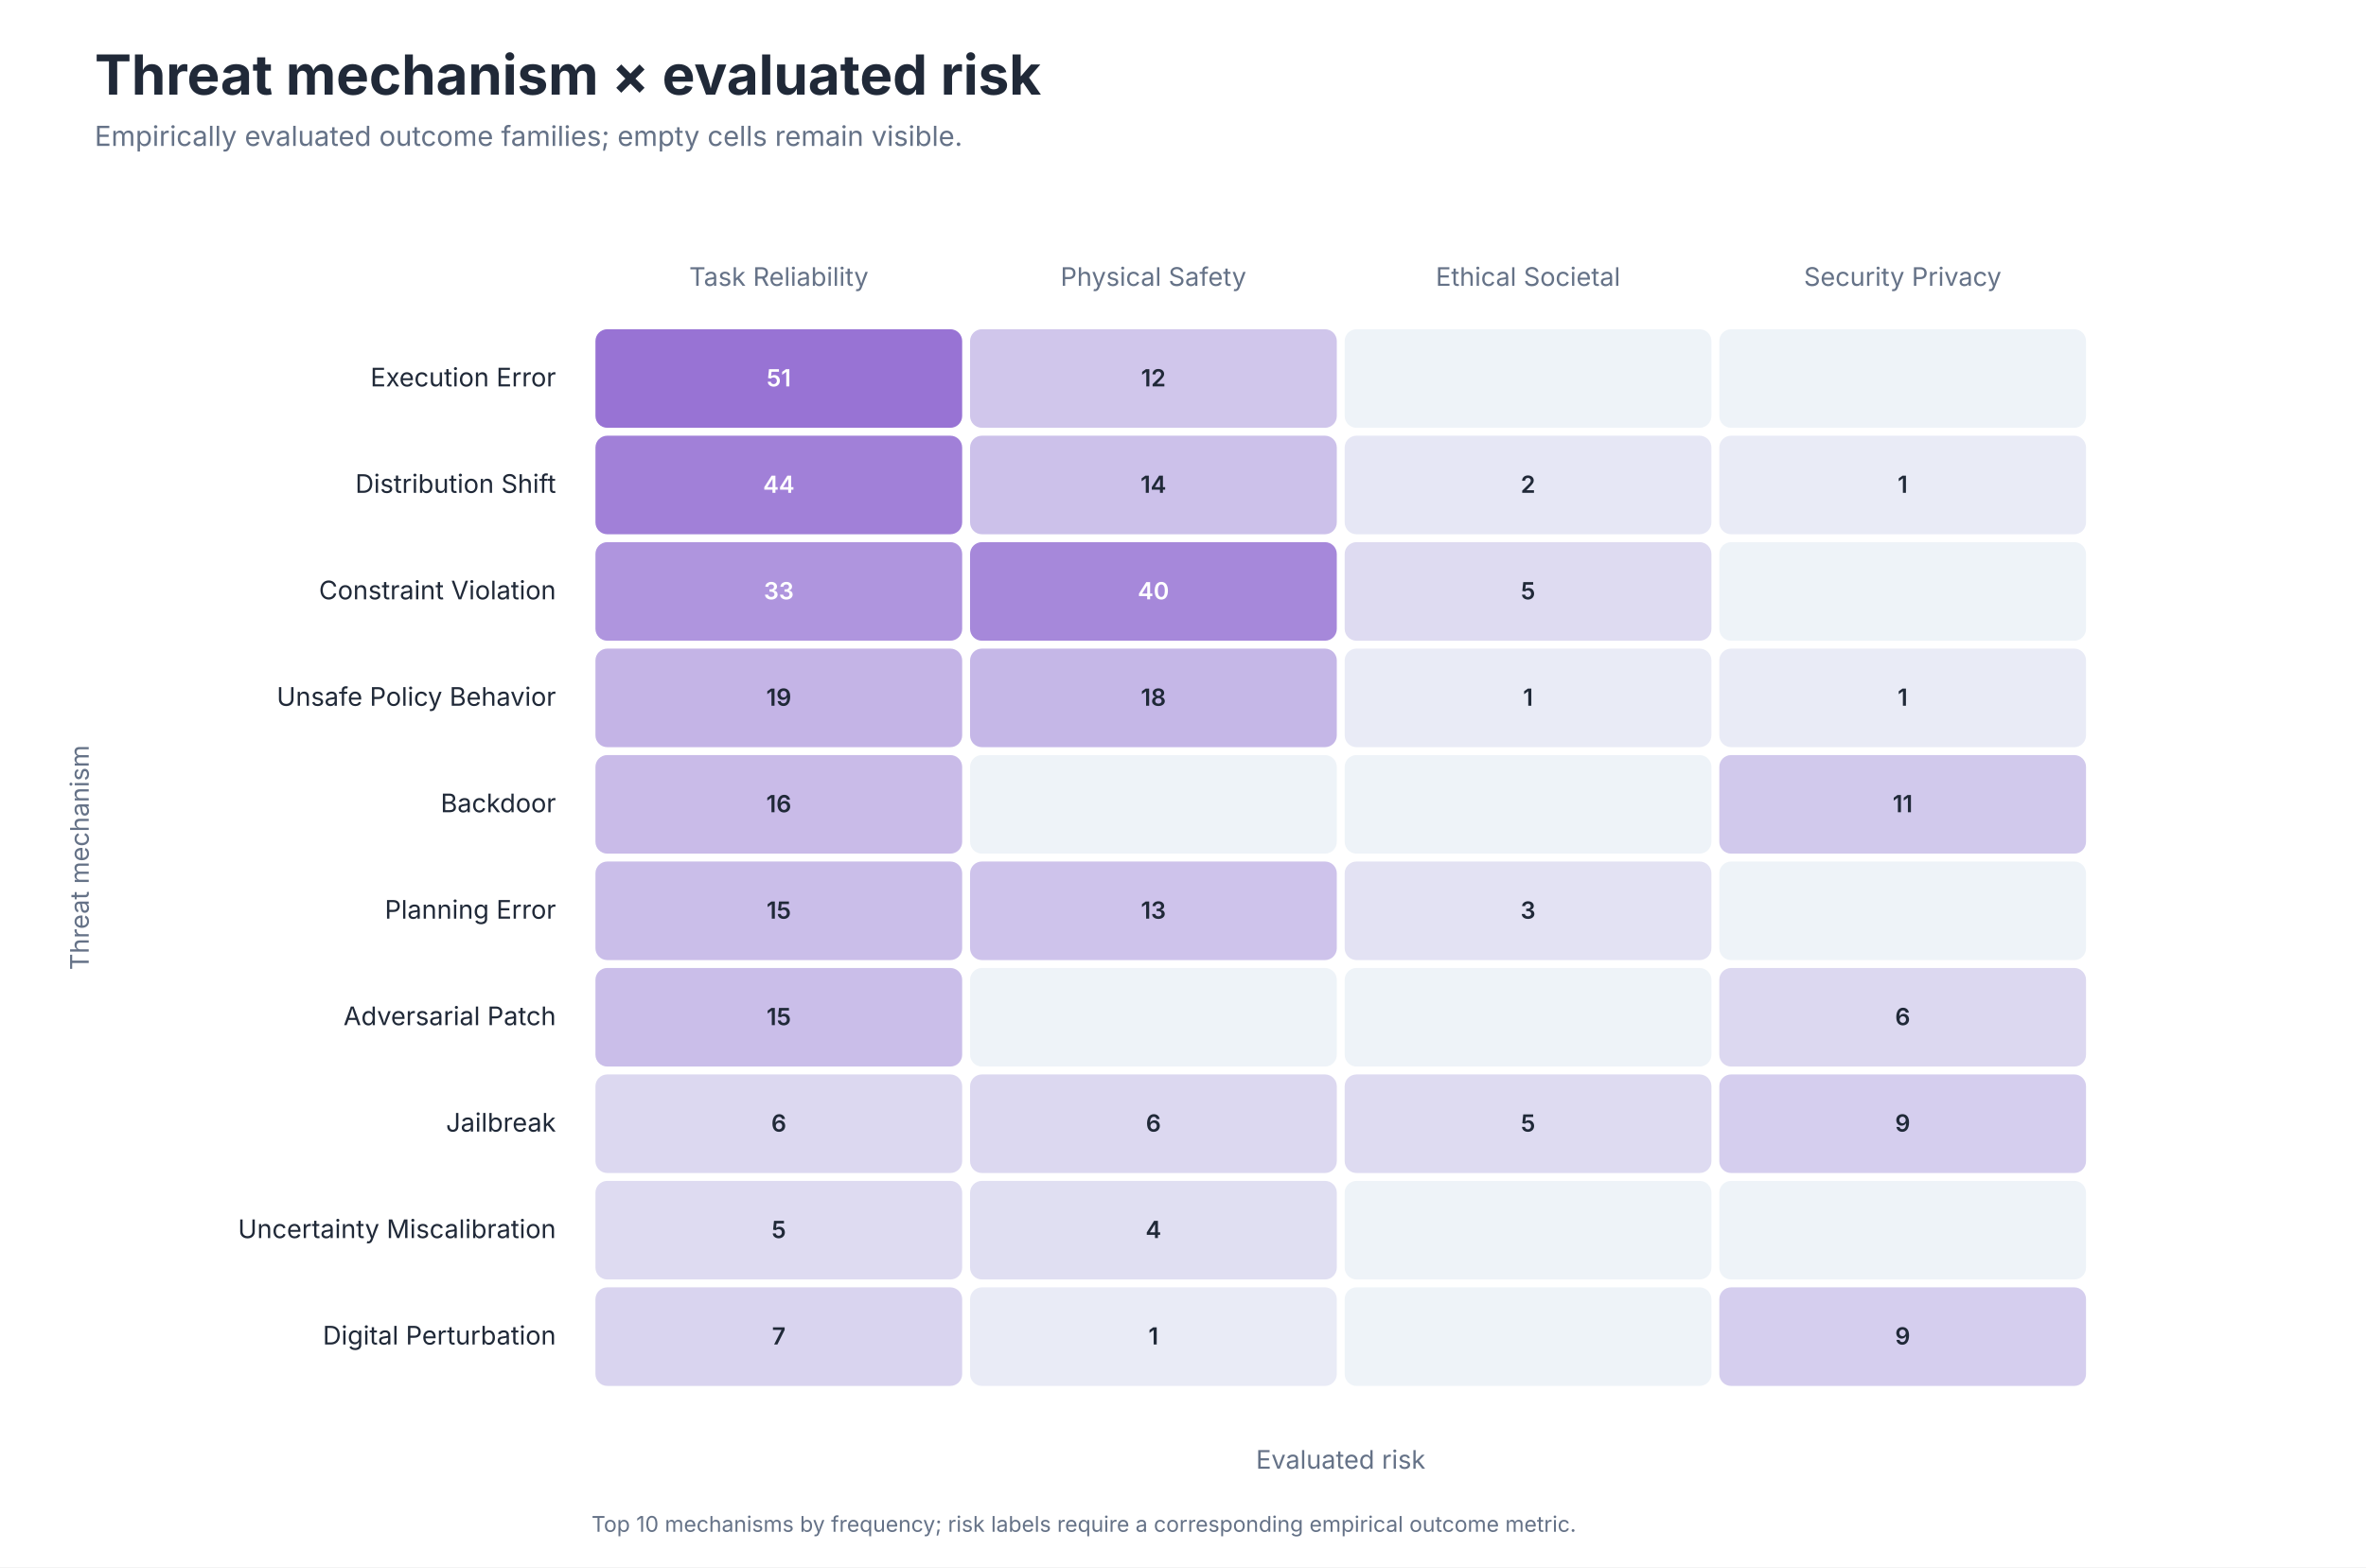
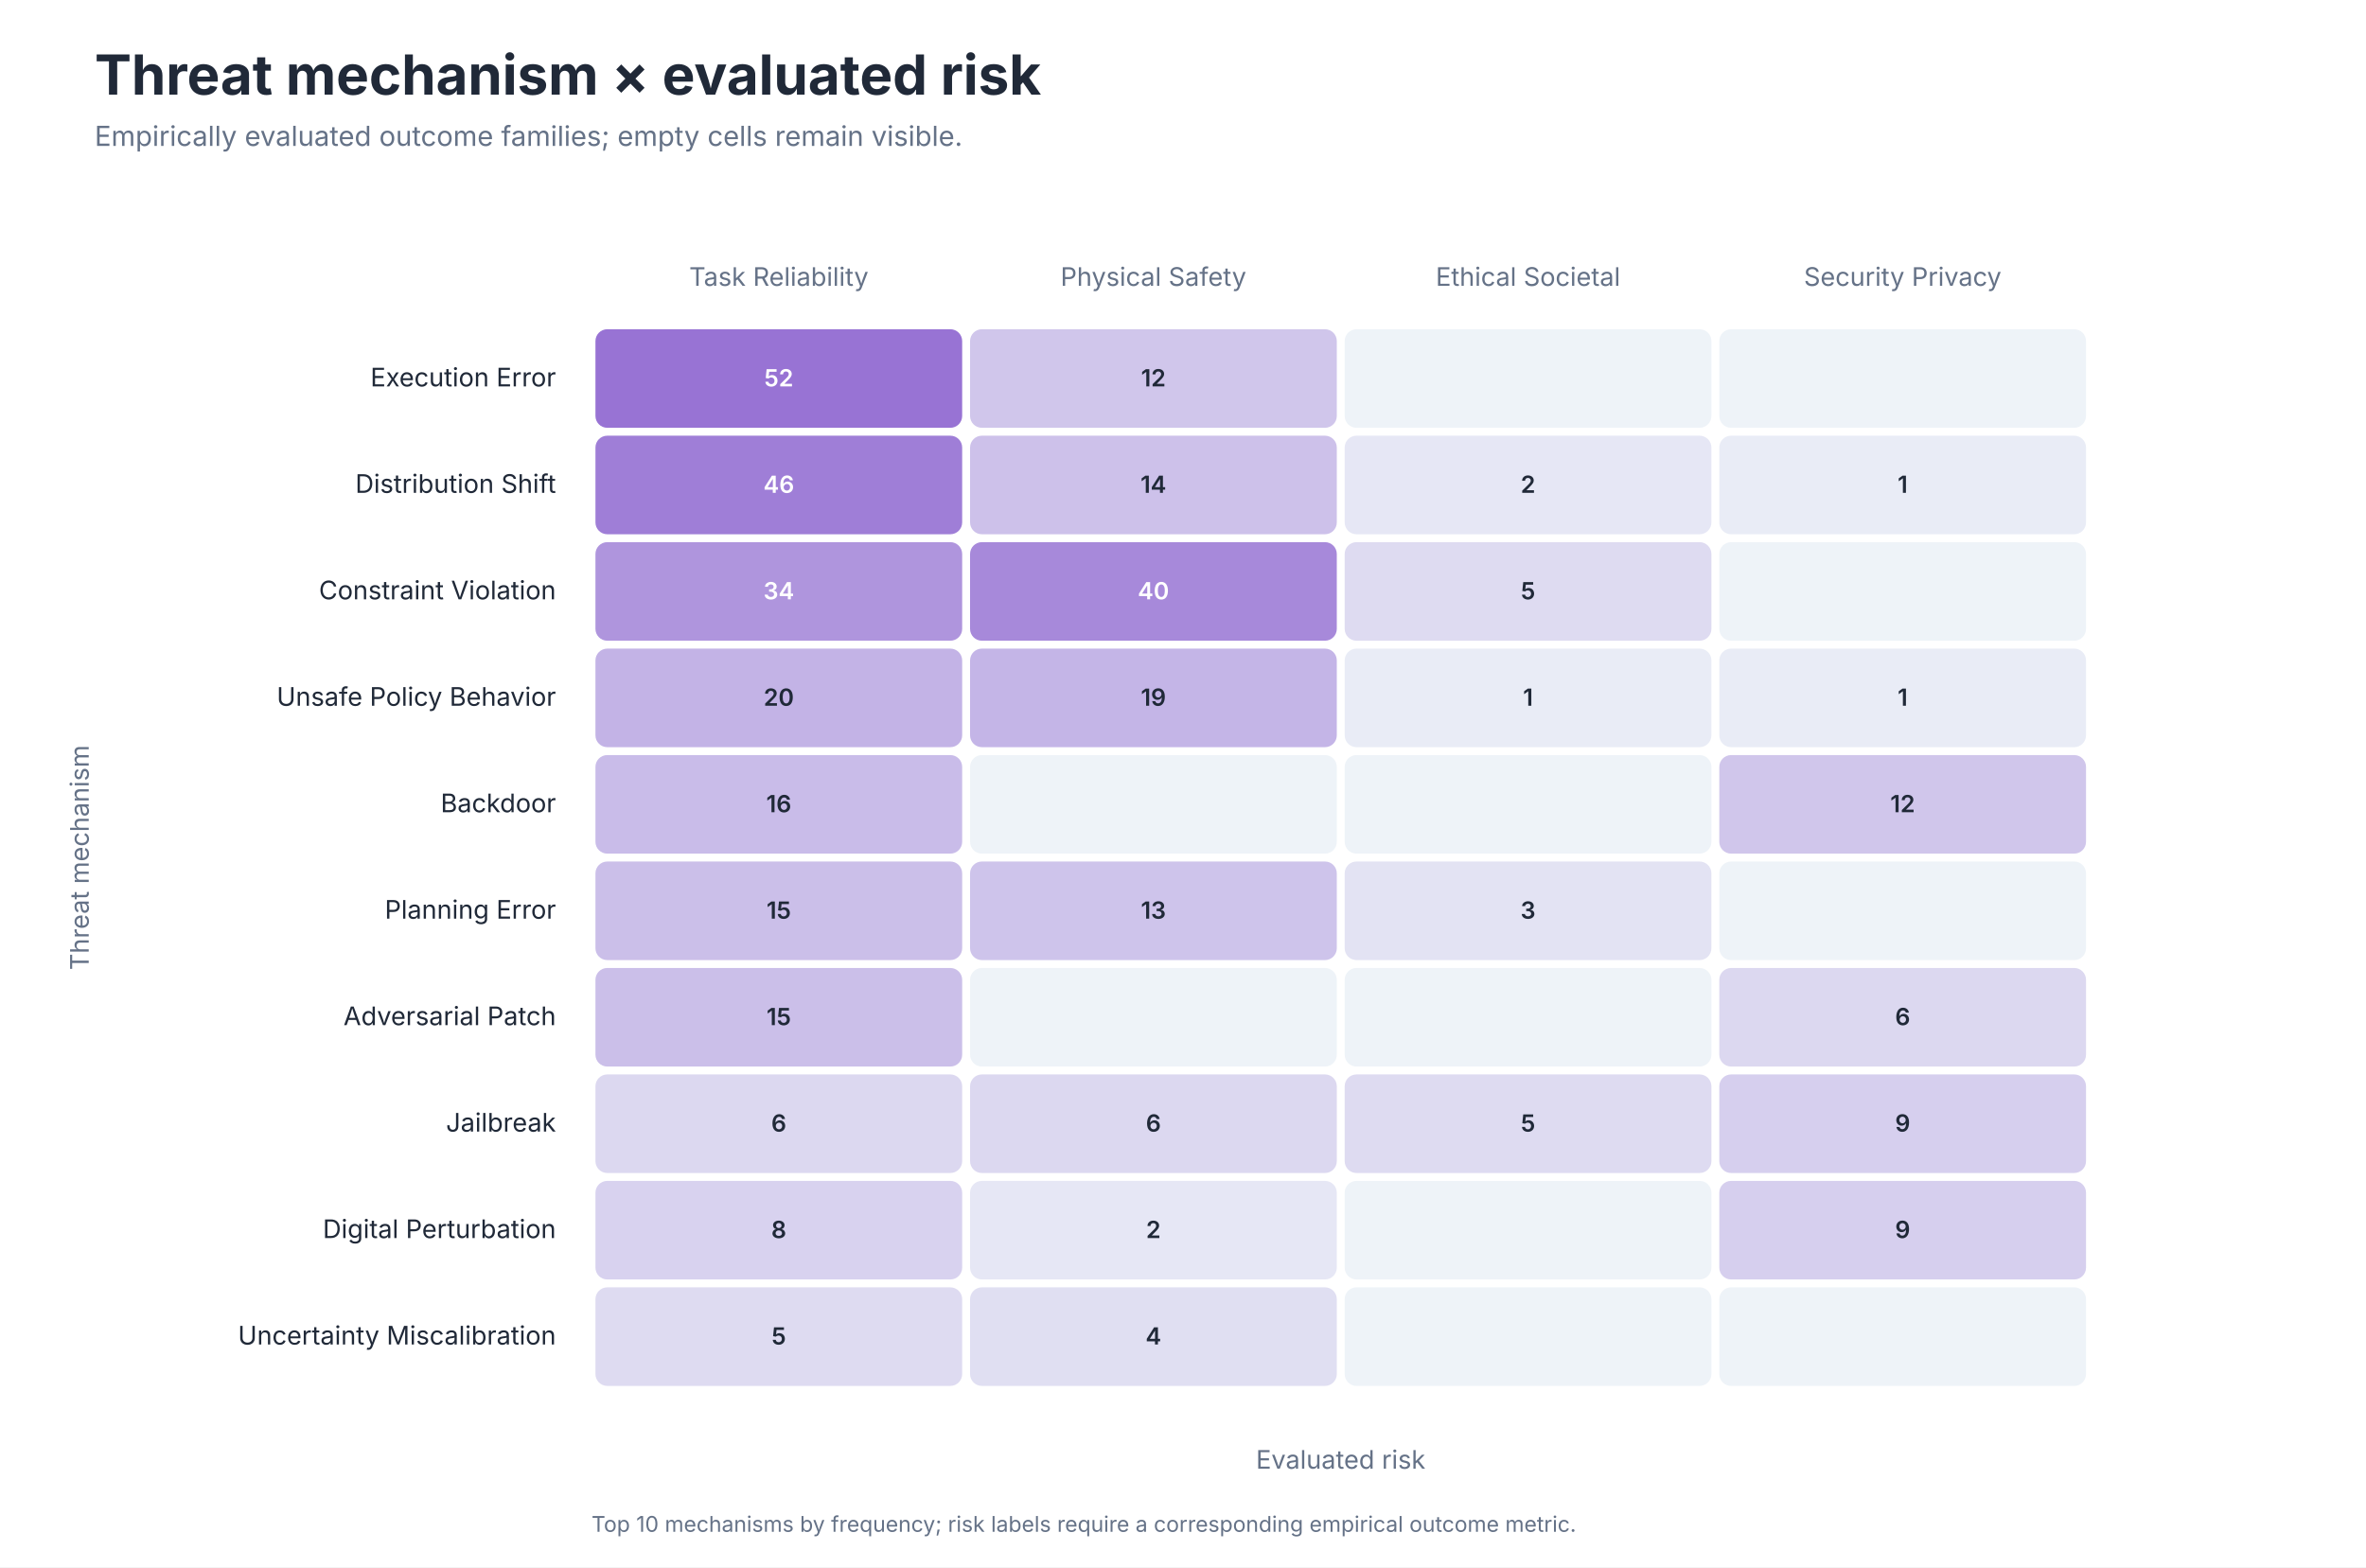
<svg xmlns="http://www.w3.org/2000/svg" role="img" aria-labelledby="title desc" viewBox="0 0 1200 795">
  <style>
text { font-family: -apple-system, BlinkMacSystemFont, 'Segoe UI', sans-serif; }
.title { font-size: 28px; font-weight: 650; fill: #202938; }
.subtitle { font-size: 14px; fill: #657287; }
.axis { font-size: 13px; fill: #657287; }
.label { font-size: 13px; fill: #202938; }
.small { font-size: 11px; fill: #657287; }
</style>
  <rect width="1200" height="795" fill="#FFFFFF" />
  <text class="title" x="48" y="48">Threat mechanism × evaluated risk</text>
  <text class="subtitle" x="48" y="74">Empirically evaluated outcome families; empty cells remain visible.</text>
  <text class="axis" x="395.0" y="145" text-anchor="middle">Task Reliability</text>
  <text class="axis" x="585.0" y="145" text-anchor="middle">Physical Safety</text>
  <text class="axis" x="775.0" y="145" text-anchor="middle">Ethical Societal</text>
  <text class="axis" x="965.0" y="145" text-anchor="middle">Security Privacy</text>
  <text class="label" x="282" y="196.0" text-anchor="end">Execution Error</text>
  <rect x="302" y="167" width="186" height="50" rx="6" fill="#9873D4" />
-   <text x="395.0" y="196.0" text-anchor="middle" font-size="12" font-weight="600" fill="#FFFFFF">51</text>
+   <text x="395.0" y="196.0" text-anchor="middle" font-size="12" font-weight="600" fill="#FFFFFF">52</text>
  <rect x="492" y="167" width="186" height="50" rx="6" fill="#D0C6EB" />
  <text x="585.0" y="196.0" text-anchor="middle" font-size="12" font-weight="600" fill="#202938">12</text>
  <rect x="682" y="167" width="186" height="50" rx="6" fill="#EEF3F8" />
  <text x="775.0" y="196.0" text-anchor="middle" font-size="12" font-weight="600" fill="#202938" />
  <rect x="872" y="167" width="186" height="50" rx="6" fill="#EEF3F8" />
  <text x="965.0" y="196.0" text-anchor="middle" font-size="12" font-weight="600" fill="#202938" />
  <text class="label" x="282" y="250.0" text-anchor="end">Distribution Shift</text>
-   <rect x="302" y="221" width="186" height="50" rx="6" fill="#A180D8" />
-   <text x="395.0" y="250.0" text-anchor="middle" font-size="12" font-weight="600" fill="#FFFFFF">44</text>
-   <rect x="492" y="221" width="186" height="50" rx="6" fill="#CCC1EA" />
+   <rect x="302" y="221" width="186" height="50" rx="6" fill="#9F7ED7" />
+   <text x="395.0" y="250.0" text-anchor="middle" font-size="12" font-weight="600" fill="#FFFFFF">46</text>
+   <rect x="492" y="221" width="186" height="50" rx="6" fill="#CDC1EA" />
  <text x="585.0" y="250.0" text-anchor="middle" font-size="12" font-weight="600" fill="#202938">14</text>
  <rect x="682" y="221" width="186" height="50" rx="6" fill="#E6E7F5" />
  <text x="775.0" y="250.0" text-anchor="middle" font-size="12" font-weight="600" fill="#202938">2</text>
-   <rect x="872" y="221" width="186" height="50" rx="6" fill="#E9EBF6" />
+   <rect x="872" y="221" width="186" height="50" rx="6" fill="#E9ECF6" />
  <text x="965.0" y="250.0" text-anchor="middle" font-size="12" font-weight="600" fill="#202938">1</text>
  <text class="label" x="282" y="304.0" text-anchor="end">Constraint Violation</text>
-   <rect x="302" y="275" width="186" height="50" rx="6" fill="#AF95DE" />
-   <text x="395.0" y="304.0" text-anchor="middle" font-size="12" font-weight="600" fill="#FFFFFF">33</text>
-   <rect x="492" y="275" width="186" height="50" rx="6" fill="#A688DA" />
+   <rect x="302" y="275" width="186" height="50" rx="6" fill="#AF95DD" />
+   <text x="395.0" y="304.0" text-anchor="middle" font-size="12" font-weight="600" fill="#FFFFFF">34</text>
+   <rect x="492" y="275" width="186" height="50" rx="6" fill="#A789DA" />
  <text x="585.0" y="304.0" text-anchor="middle" font-size="12" font-weight="600" fill="#FFFFFF">40</text>
  <rect x="682" y="275" width="186" height="50" rx="6" fill="#DEDBF1" />
  <text x="775.0" y="304.0" text-anchor="middle" font-size="12" font-weight="600" fill="#202938">5</text>
  <rect x="872" y="275" width="186" height="50" rx="6" fill="#EEF3F8" />
  <text x="965.0" y="304.0" text-anchor="middle" font-size="12" font-weight="600" fill="#202938" />
  <text class="label" x="282" y="358.0" text-anchor="end">Unsafe Policy Behavior</text>
-   <rect x="302" y="329" width="186" height="50" rx="6" fill="#C4B4E6" />
-   <text x="395.0" y="358.0" text-anchor="middle" font-size="12" font-weight="600" fill="#202938">19</text>
-   <rect x="492" y="329" width="186" height="50" rx="6" fill="#C5B7E7" />
-   <text x="585.0" y="358.0" text-anchor="middle" font-size="12" font-weight="600" fill="#202938">18</text>
-   <rect x="682" y="329" width="186" height="50" rx="6" fill="#E9EBF6" />
+   <rect x="302" y="329" width="186" height="50" rx="6" fill="#C3B3E6" />
+   <text x="395.0" y="358.0" text-anchor="middle" font-size="12" font-weight="600" fill="#202938">20</text>
+   <rect x="492" y="329" width="186" height="50" rx="6" fill="#C4B5E7" />
+   <text x="585.0" y="358.0" text-anchor="middle" font-size="12" font-weight="600" fill="#202938">19</text>
+   <rect x="682" y="329" width="186" height="50" rx="6" fill="#E9ECF6" />
  <text x="775.0" y="358.0" text-anchor="middle" font-size="12" font-weight="600" fill="#202938">1</text>
-   <rect x="872" y="329" width="186" height="50" rx="6" fill="#E9EBF6" />
+   <rect x="872" y="329" width="186" height="50" rx="6" fill="#E9ECF6" />
  <text x="965.0" y="358.0" text-anchor="middle" font-size="12" font-weight="600" fill="#202938">1</text>
  <text class="label" x="282" y="412.0" text-anchor="end">Backdoor</text>
-   <rect x="302" y="383" width="186" height="50" rx="6" fill="#C9BBE8" />
+   <rect x="302" y="383" width="186" height="50" rx="6" fill="#C9BCE9" />
  <text x="395.0" y="412.0" text-anchor="middle" font-size="12" font-weight="600" fill="#202938">16</text>
  <rect x="492" y="383" width="186" height="50" rx="6" fill="#EEF3F8" />
  <text x="585.0" y="412.0" text-anchor="middle" font-size="12" font-weight="600" fill="#202938" />
  <rect x="682" y="383" width="186" height="50" rx="6" fill="#EEF3F8" />
  <text x="775.0" y="412.0" text-anchor="middle" font-size="12" font-weight="600" fill="#202938" />
-   <rect x="872" y="383" width="186" height="50" rx="6" fill="#D1C9EC" />
-   <text x="965.0" y="412.0" text-anchor="middle" font-size="12" font-weight="600" fill="#202938">11</text>
+   <rect x="872" y="383" width="186" height="50" rx="6" fill="#D0C6EB" />
+   <text x="965.0" y="412.0" text-anchor="middle" font-size="12" font-weight="600" fill="#202938">12</text>
  <text class="label" x="282" y="466.0" text-anchor="end">Planning Error</text>
-   <rect x="302" y="437" width="186" height="50" rx="6" fill="#CABEE9" />
+   <rect x="302" y="437" width="186" height="50" rx="6" fill="#CBBFE9" />
  <text x="395.0" y="466.0" text-anchor="middle" font-size="12" font-weight="600" fill="#202938">15</text>
-   <rect x="492" y="437" width="186" height="50" rx="6" fill="#CEC3EB" />
+   <rect x="492" y="437" width="186" height="50" rx="6" fill="#CEC4EB" />
  <text x="585.0" y="466.0" text-anchor="middle" font-size="12" font-weight="600" fill="#202938">13</text>
-   <rect x="682" y="437" width="186" height="50" rx="6" fill="#E3E2F3" />
+   <rect x="682" y="437" width="186" height="50" rx="6" fill="#E3E3F3" />
  <text x="775.0" y="466.0" text-anchor="middle" font-size="12" font-weight="600" fill="#202938">3</text>
  <rect x="872" y="437" width="186" height="50" rx="6" fill="#EEF3F8" />
  <text x="965.0" y="466.0" text-anchor="middle" font-size="12" font-weight="600" fill="#202938" />
  <text class="label" x="282" y="520.0" text-anchor="end">Adversarial Patch</text>
-   <rect x="302" y="491" width="186" height="50" rx="6" fill="#CABEE9" />
+   <rect x="302" y="491" width="186" height="50" rx="6" fill="#CBBFE9" />
  <text x="395.0" y="520.0" text-anchor="middle" font-size="12" font-weight="600" fill="#202938">15</text>
  <rect x="492" y="491" width="186" height="50" rx="6" fill="#EEF3F8" />
  <text x="585.0" y="520.0" text-anchor="middle" font-size="12" font-weight="600" fill="#202938" />
  <rect x="682" y="491" width="186" height="50" rx="6" fill="#EEF3F8" />
  <text x="775.0" y="520.0" text-anchor="middle" font-size="12" font-weight="600" fill="#202938" />
  <rect x="872" y="491" width="186" height="50" rx="6" fill="#DCD8F0" />
  <text x="965.0" y="520.0" text-anchor="middle" font-size="12" font-weight="600" fill="#202938">6</text>
  <text class="label" x="282" y="574.0" text-anchor="end">Jailbreak</text>
  <rect x="302" y="545" width="186" height="50" rx="6" fill="#DCD8F0" />
  <text x="395.0" y="574.0" text-anchor="middle" font-size="12" font-weight="600" fill="#202938">6</text>
  <rect x="492" y="545" width="186" height="50" rx="6" fill="#DCD8F0" />
  <text x="585.0" y="574.0" text-anchor="middle" font-size="12" font-weight="600" fill="#202938">6</text>
  <rect x="682" y="545" width="186" height="50" rx="6" fill="#DEDBF1" />
  <text x="775.0" y="574.0" text-anchor="middle" font-size="12" font-weight="600" fill="#202938">5</text>
-   <rect x="872" y="545" width="186" height="50" rx="6" fill="#D5CEEE" />
+   <rect x="872" y="545" width="186" height="50" rx="6" fill="#D6CFEE" />
  <text x="965.0" y="574.0" text-anchor="middle" font-size="12" font-weight="600" fill="#202938">9</text>
-   <text class="label" x="282" y="628.0" text-anchor="end">Uncertainty Miscalibration</text>
-   <rect x="302" y="599" width="186" height="50" rx="6" fill="#DEDBF1" />
-   <text x="395.0" y="628.0" text-anchor="middle" font-size="12" font-weight="600" fill="#202938">5</text>
-   <rect x="492" y="599" width="186" height="50" rx="6" fill="#E0DFF2" />
-   <text x="585.0" y="628.0" text-anchor="middle" font-size="12" font-weight="600" fill="#202938">4</text>
+   <text class="label" x="282" y="628.0" text-anchor="end">Digital Perturbation</text>
+   <rect x="302" y="599" width="186" height="50" rx="6" fill="#D8D2EF" />
+   <text x="395.0" y="628.0" text-anchor="middle" font-size="12" font-weight="600" fill="#202938">8</text>
+   <rect x="492" y="599" width="186" height="50" rx="6" fill="#E6E7F5" />
+   <text x="585.0" y="628.0" text-anchor="middle" font-size="12" font-weight="600" fill="#202938">2</text>
  <rect x="682" y="599" width="186" height="50" rx="6" fill="#EEF3F8" />
  <text x="775.0" y="628.0" text-anchor="middle" font-size="12" font-weight="600" fill="#202938" />
-   <rect x="872" y="599" width="186" height="50" rx="6" fill="#EEF3F8" />
-   <text x="965.0" y="628.0" text-anchor="middle" font-size="12" font-weight="600" fill="#202938" />
-   <text class="label" x="282" y="682.0" text-anchor="end">Digital Perturbation</text>
-   <rect x="302" y="653" width="186" height="50" rx="6" fill="#D9D4EF" />
-   <text x="395.0" y="682.0" text-anchor="middle" font-size="12" font-weight="600" fill="#202938">7</text>
-   <rect x="492" y="653" width="186" height="50" rx="6" fill="#E9EBF6" />
-   <text x="585.0" y="682.0" text-anchor="middle" font-size="12" font-weight="600" fill="#202938">1</text>
+   <rect x="872" y="599" width="186" height="50" rx="6" fill="#D6CFEE" />
+   <text x="965.0" y="628.0" text-anchor="middle" font-size="12" font-weight="600" fill="#202938">9</text>
+   <text class="label" x="282" y="682.0" text-anchor="end">Uncertainty Miscalibration</text>
+   <rect x="302" y="653" width="186" height="50" rx="6" fill="#DEDBF1" />
+   <text x="395.0" y="682.0" text-anchor="middle" font-size="12" font-weight="600" fill="#202938">5</text>
+   <rect x="492" y="653" width="186" height="50" rx="6" fill="#E0DFF2" />
+   <text x="585.0" y="682.0" text-anchor="middle" font-size="12" font-weight="600" fill="#202938">4</text>
  <rect x="682" y="653" width="186" height="50" rx="6" fill="#EEF3F8" />
  <text x="775.0" y="682.0" text-anchor="middle" font-size="12" font-weight="600" fill="#202938" />
-   <rect x="872" y="653" width="186" height="50" rx="6" fill="#D5CEEE" />
-   <text x="965.0" y="682.0" text-anchor="middle" font-size="12" font-weight="600" fill="#202938">9</text>
+   <rect x="872" y="653" width="186" height="50" rx="6" fill="#EEF3F8" />
+   <text x="965.0" y="682.0" text-anchor="middle" font-size="12" font-weight="600" fill="#202938" />
  <text class="axis" x="680.0" y="745" text-anchor="middle">Evaluated risk</text>
  <text class="axis" transform="translate(45 435.0) rotate(-90)" text-anchor="middle">Threat mechanism</text>
  <text class="small" x="300" y="777">Top 10 mechanisms by frequency; risk labels require a corresponding empirical outcome metric.</text>
</svg>
